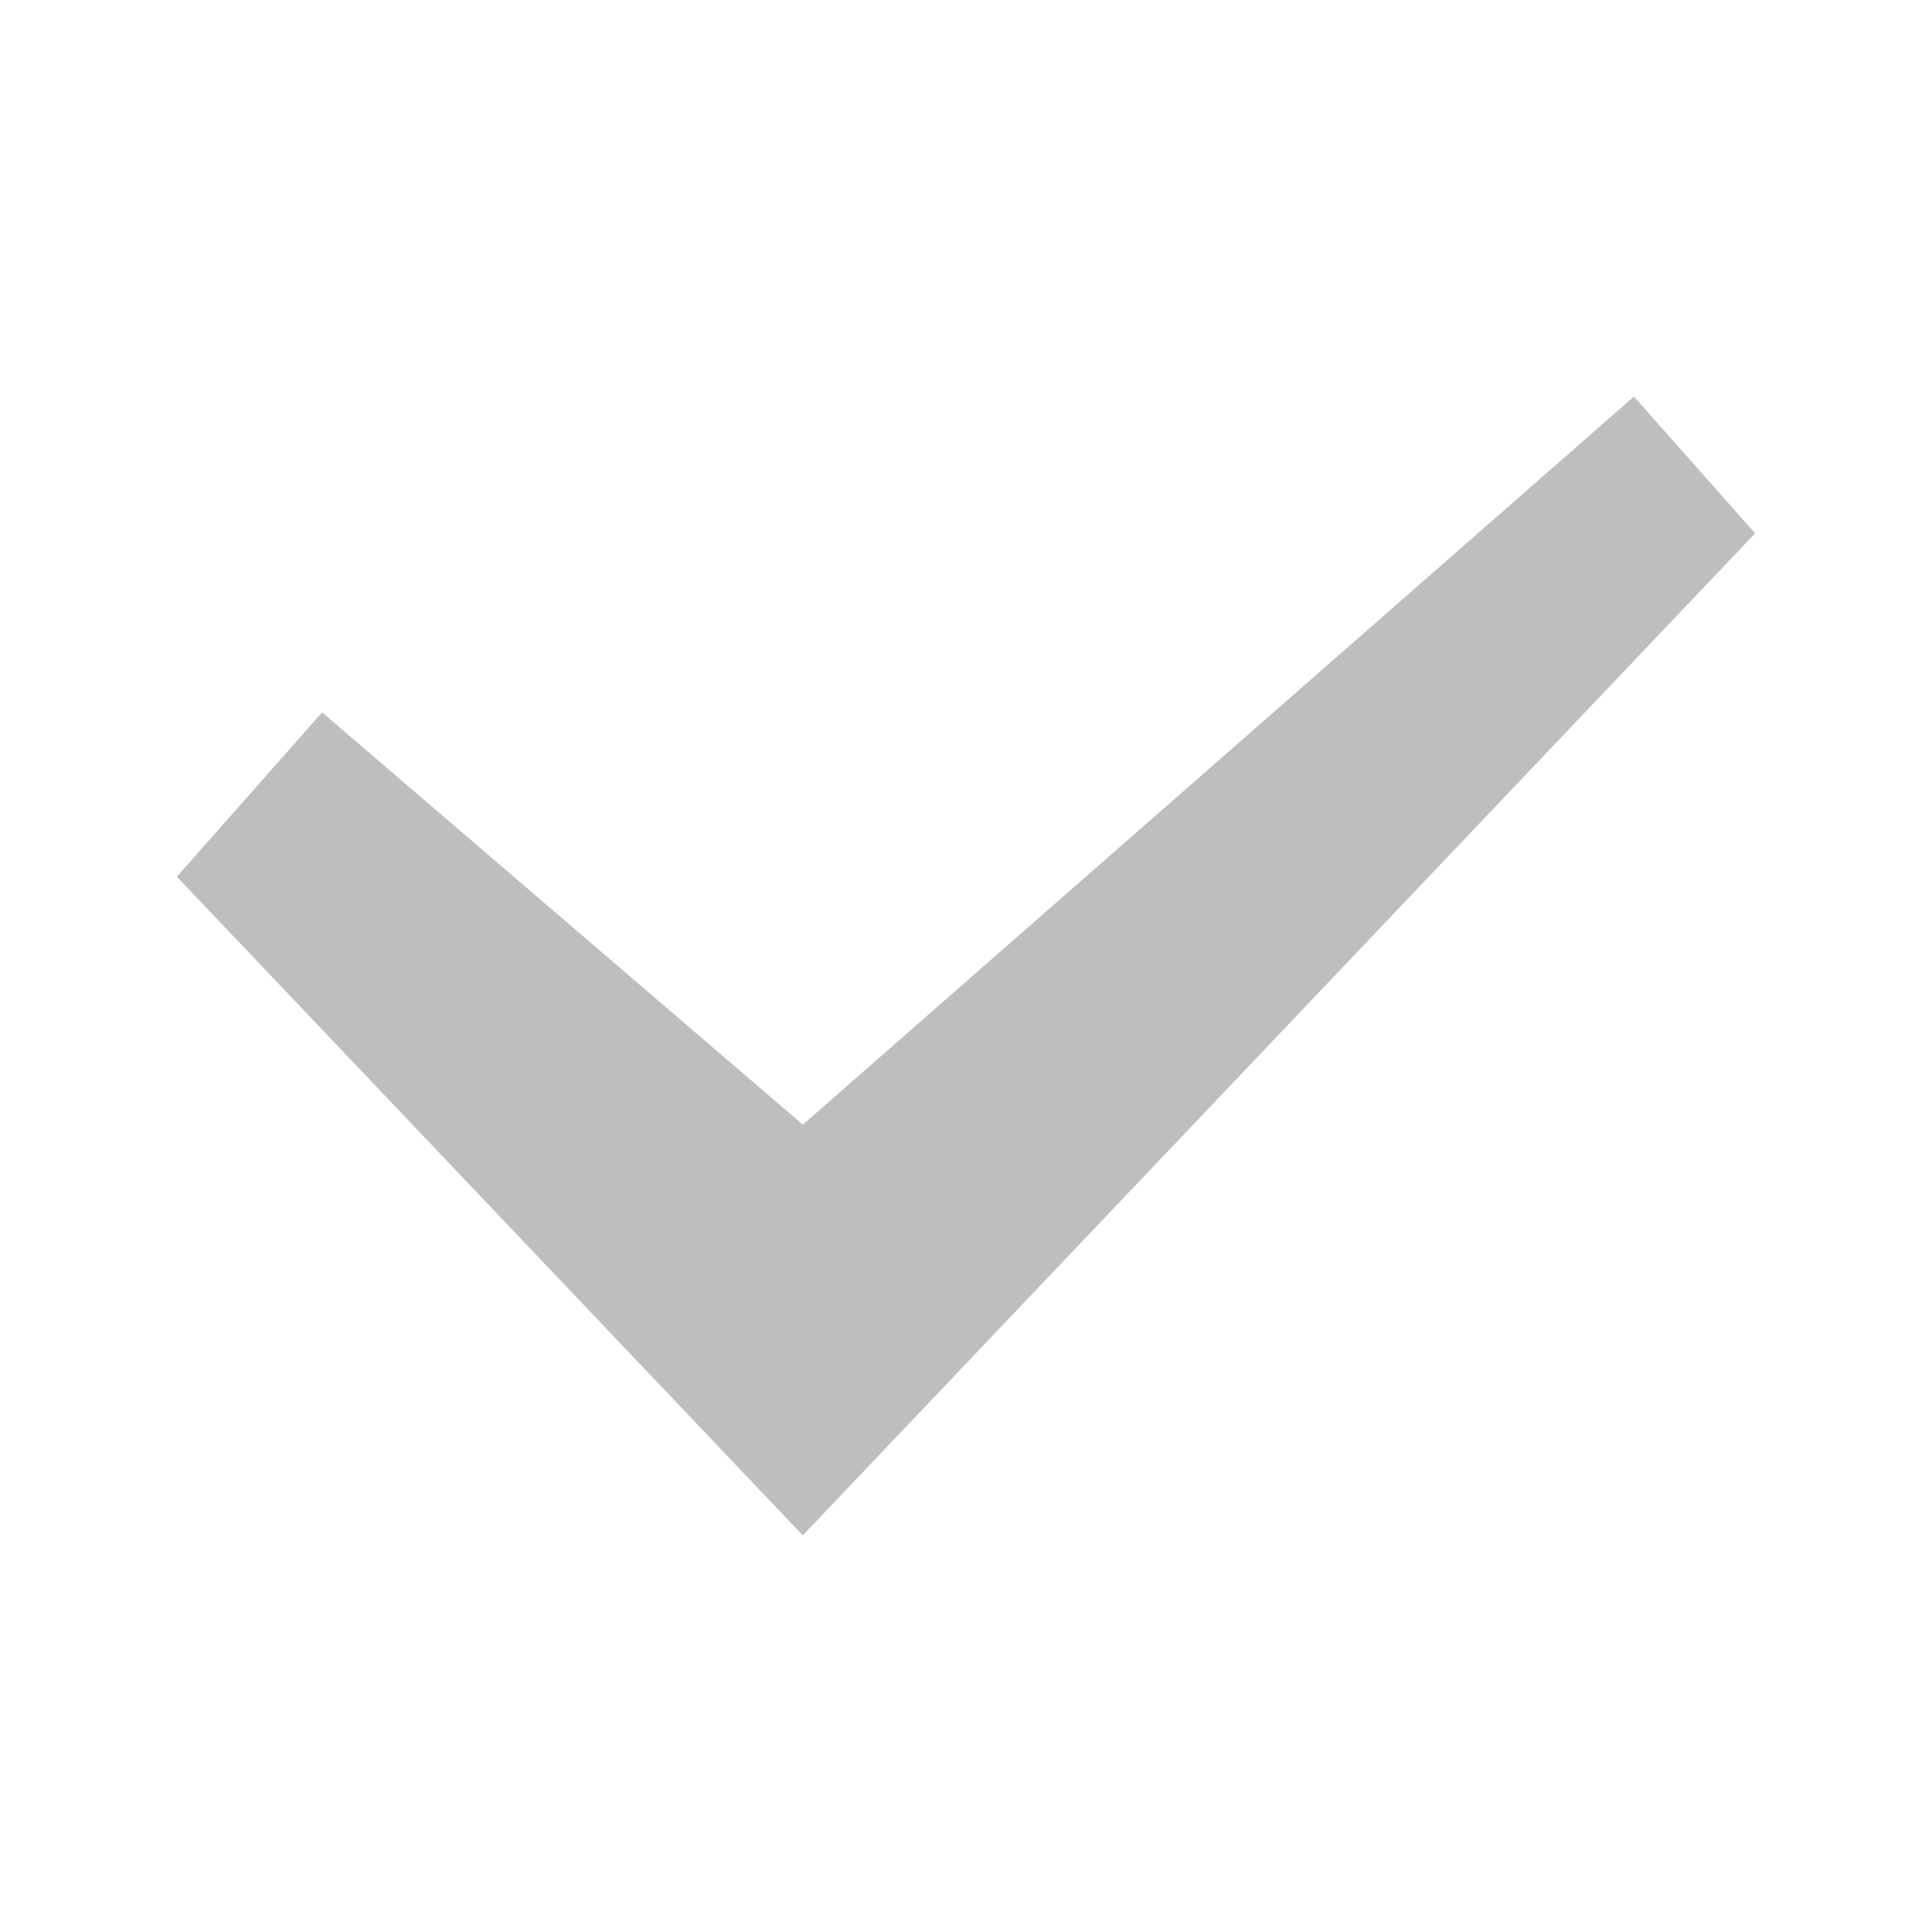
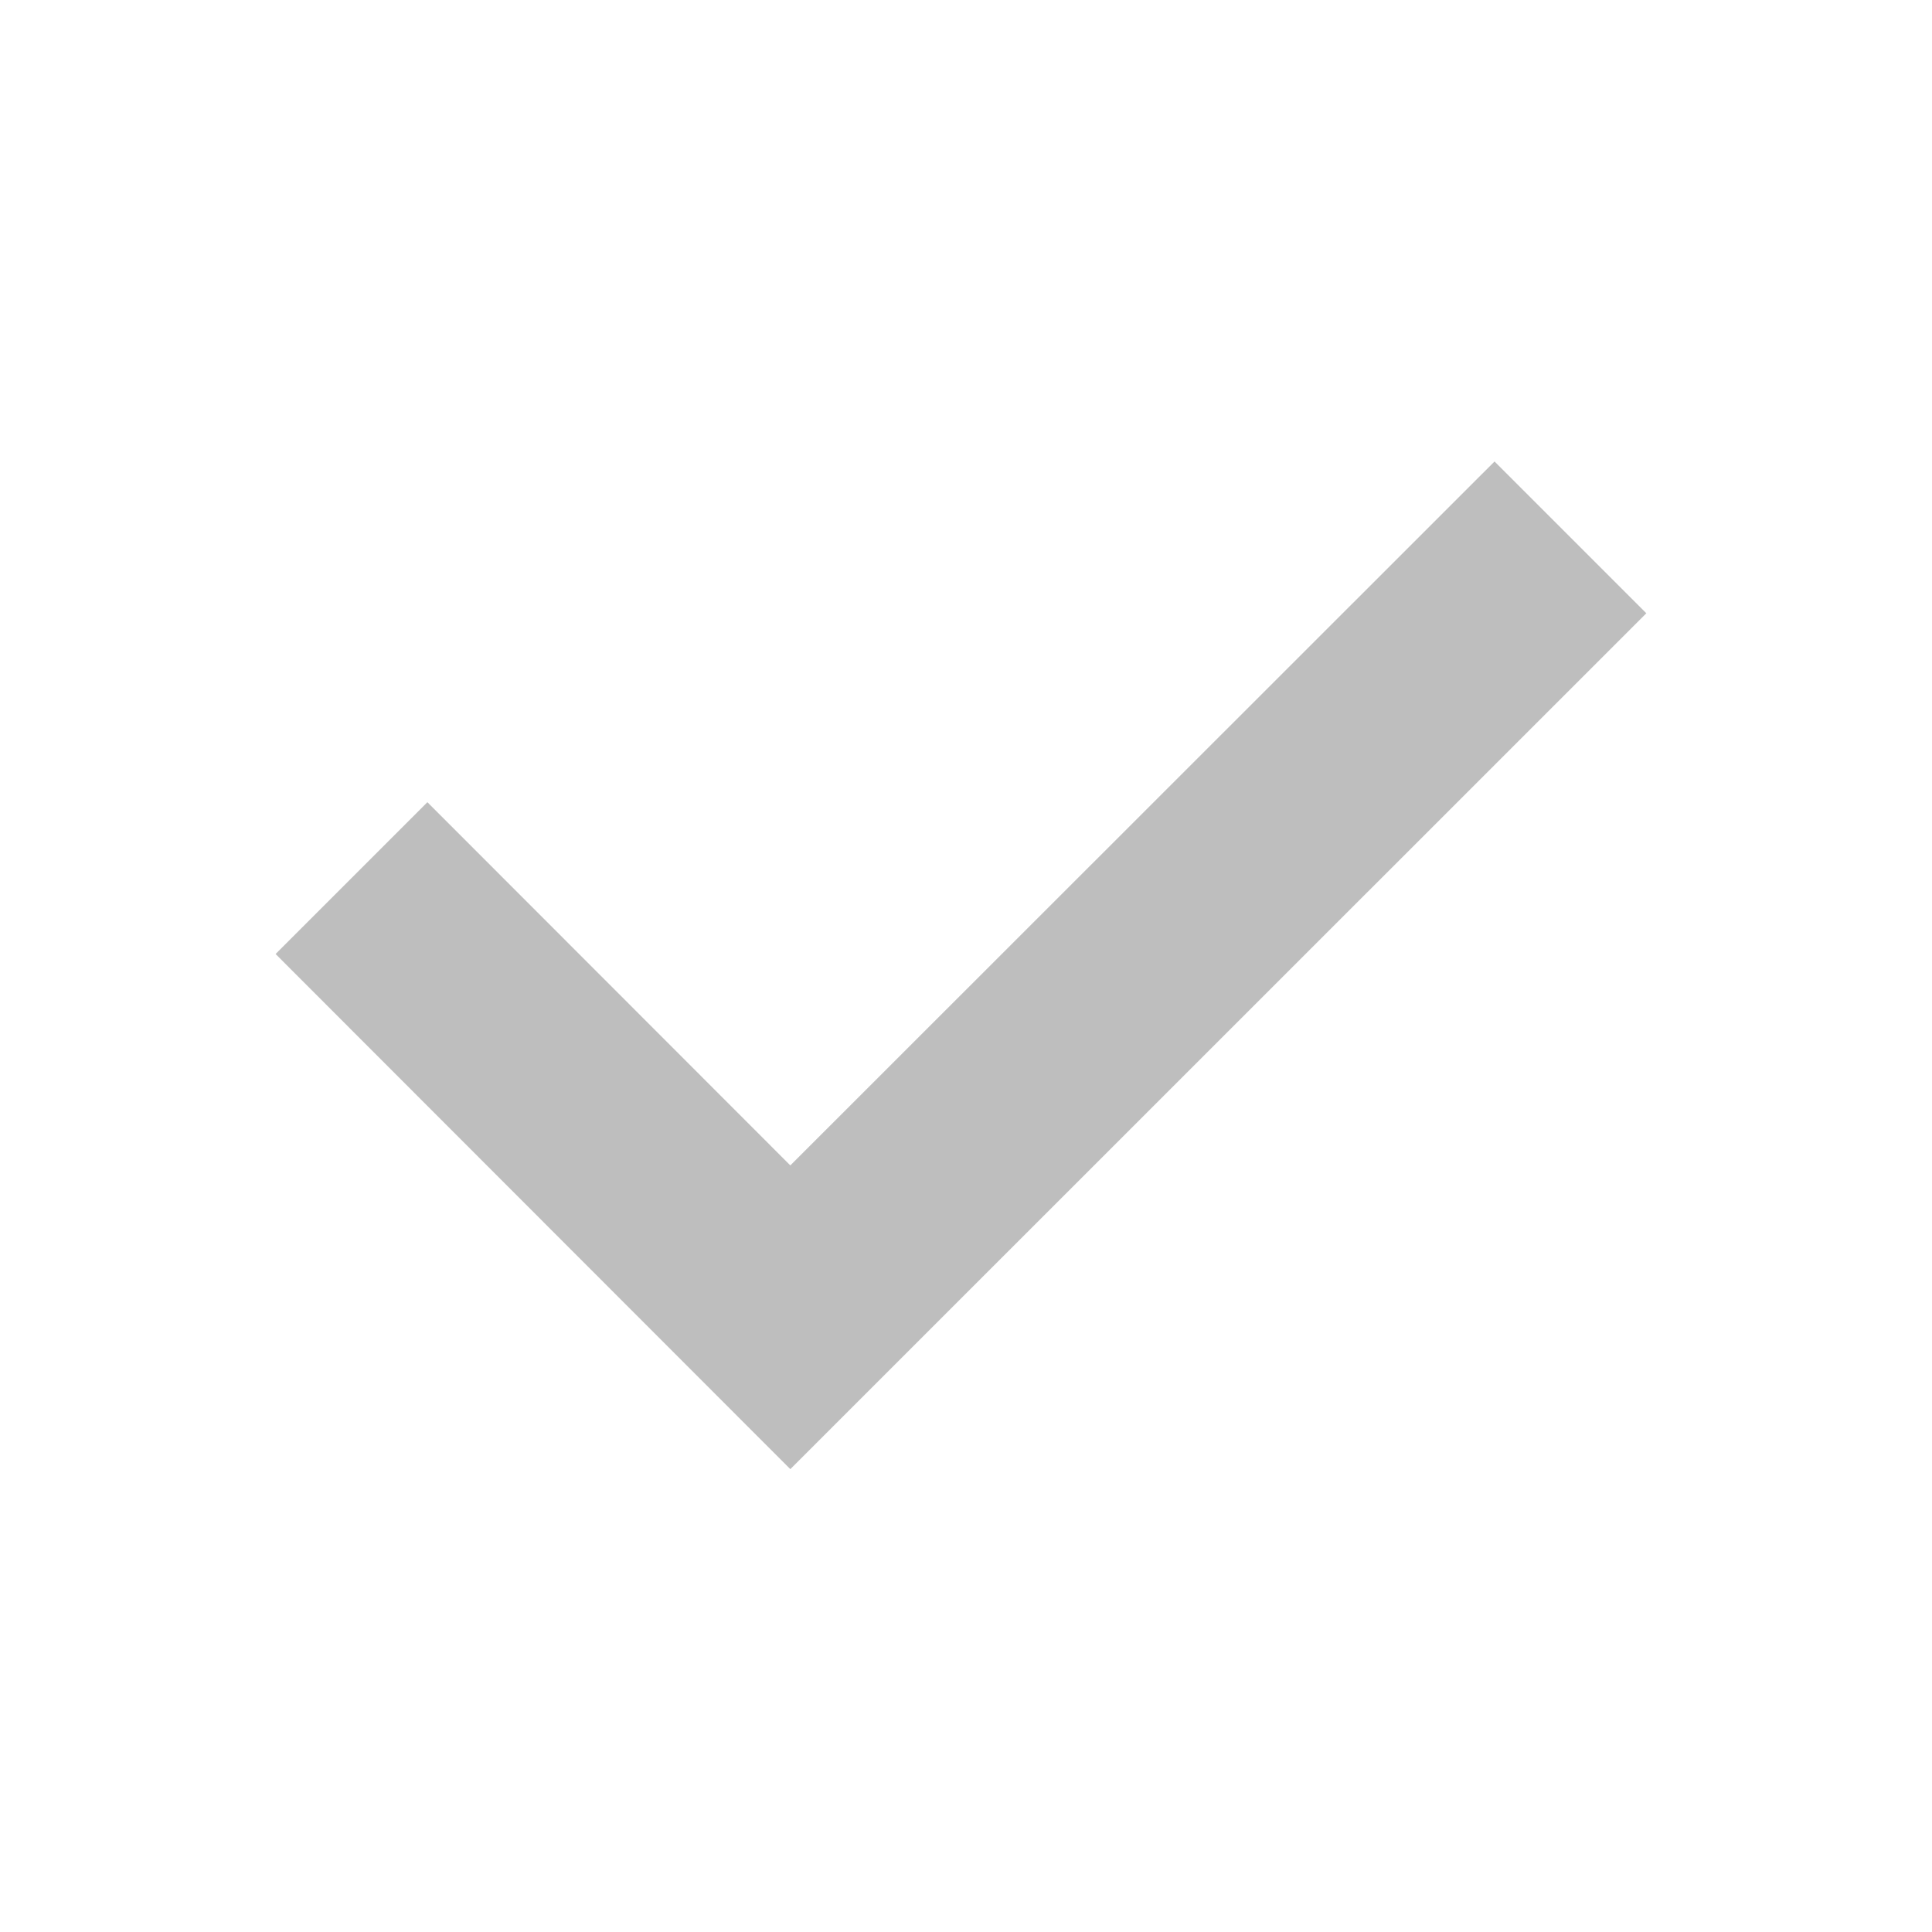
- <svg xmlns="http://www.w3.org/2000/svg" height="14" id="svg7384" version="1.1" width="14">
-   <defs id="defs7386">
-     <linearGradient gradientTransform="matrix(-2.736579,0.2820293,-0.1890831,-0.9998832,239.5401,-879.4556)" id="linearGradient19282">
-       <stop id="stop19284" offset="0" style="stop-color:#666666;stop-opacity:1;" />
-     </linearGradient>
-   </defs>
-   <g id="layer9" style="display:inline;opacity:1" transform="translate(-401.0002,-339)">
-     <polygon transform="matrix(1.254731,0,0,1.254731,398.9755,336.6375)" id="path6712" points="11.05,4.173 11.05,4.173 10.984,4.231 6.25,8.378 3.474,5.997 2.635,6.946 6.25,10.75 11.75,4.963 " style="fill:#bebebe;fill-rule:evenodd;stroke:none;stroke-width:1;fill-opacity:1.0" />
+ <svg xmlns="http://www.w3.org/2000/svg" height="14" width="14">
+   <g style="display:inline;opacity:1">
+     <path style="display:inline;fill:#bebebe;fill-rule:evenodd;stroke-width:.5;stroke-linecap:square;fill-opacity:1" d="m411.83 342.344 1.1 1.1-6.203 6.202-3.73-3.733 1.1-1.1 2.63 2.632z" transform="translate(-401 -339)" />
  </g>
-   <g id="layer10" style="display:inline" transform="translate(-401.0002,-339)" />
-   <g id="layer11" transform="translate(-401.0002,-339)" />
-   <g id="layer13" style="display:inline" transform="translate(-401.0002,-339)" />
-   <g id="layer14" transform="translate(-401.0002,-339)" />
-   <g id="layer15" style="display:inline" transform="translate(-401.0002,-339)" />
-   <g id="g71291" style="display:inline" transform="translate(-401.0002,-339)" />
-   <g id="g4953" style="display:inline" transform="translate(-401.0002,-339)" />
-   <g id="layer12" style="display:inline" transform="translate(-401.0002,-339)" />
</svg>
